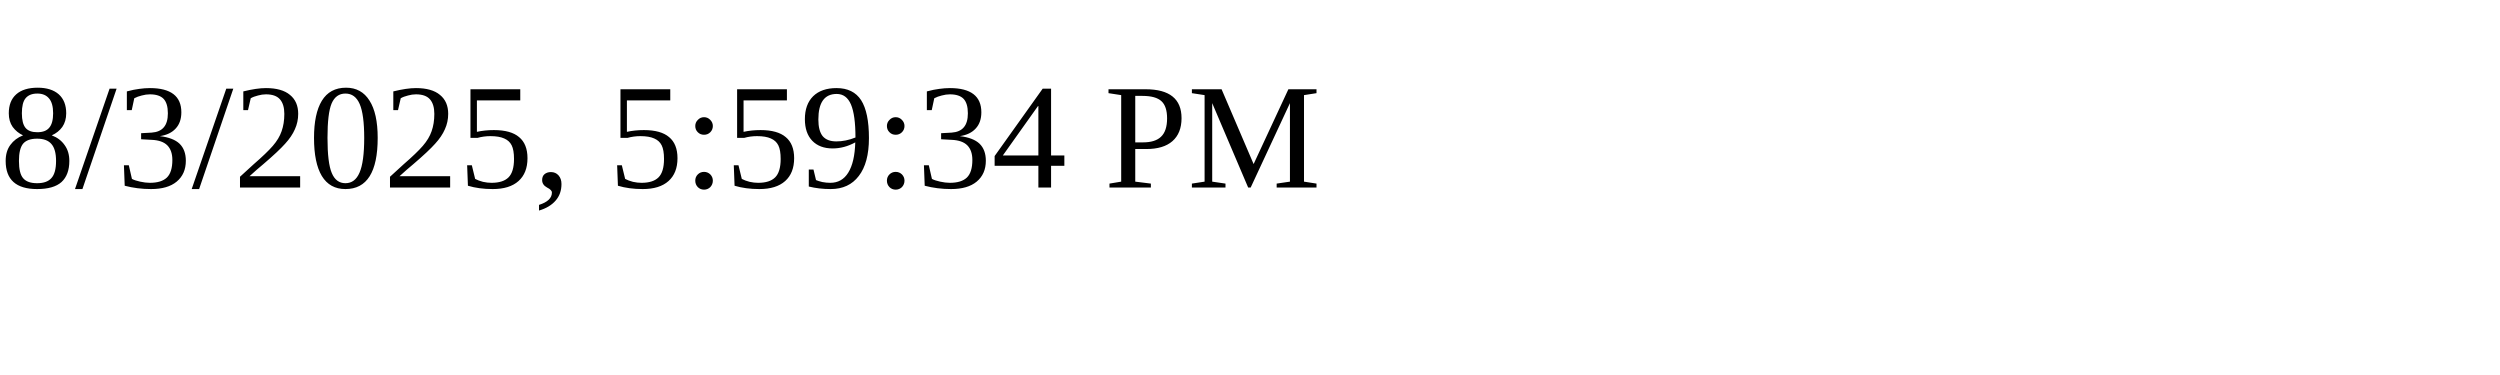
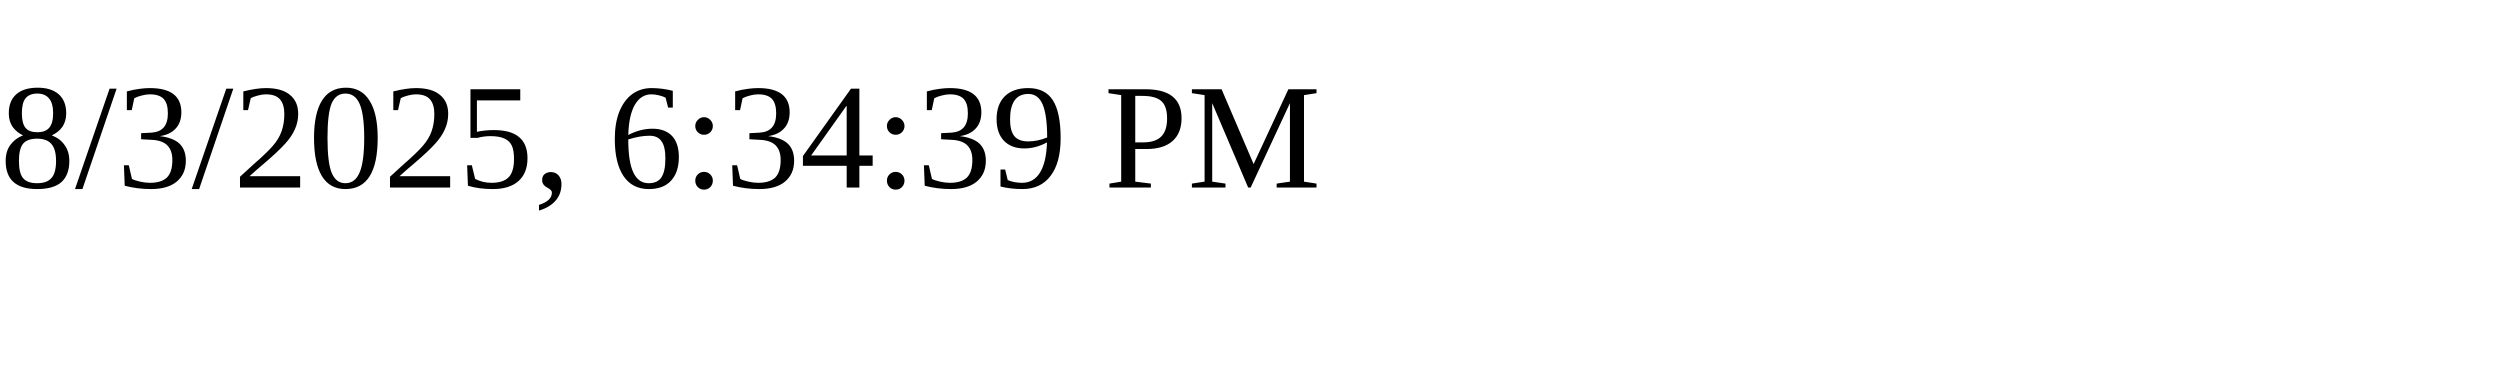
<svg xmlns="http://www.w3.org/2000/svg" height="30" width="200">
-   <text x="0" y="15">8/3/2025, 5:59:34 PM</text>
+   <text x="0" y="15">8/3/2025, 6:34:39 PM</text>
</svg>
